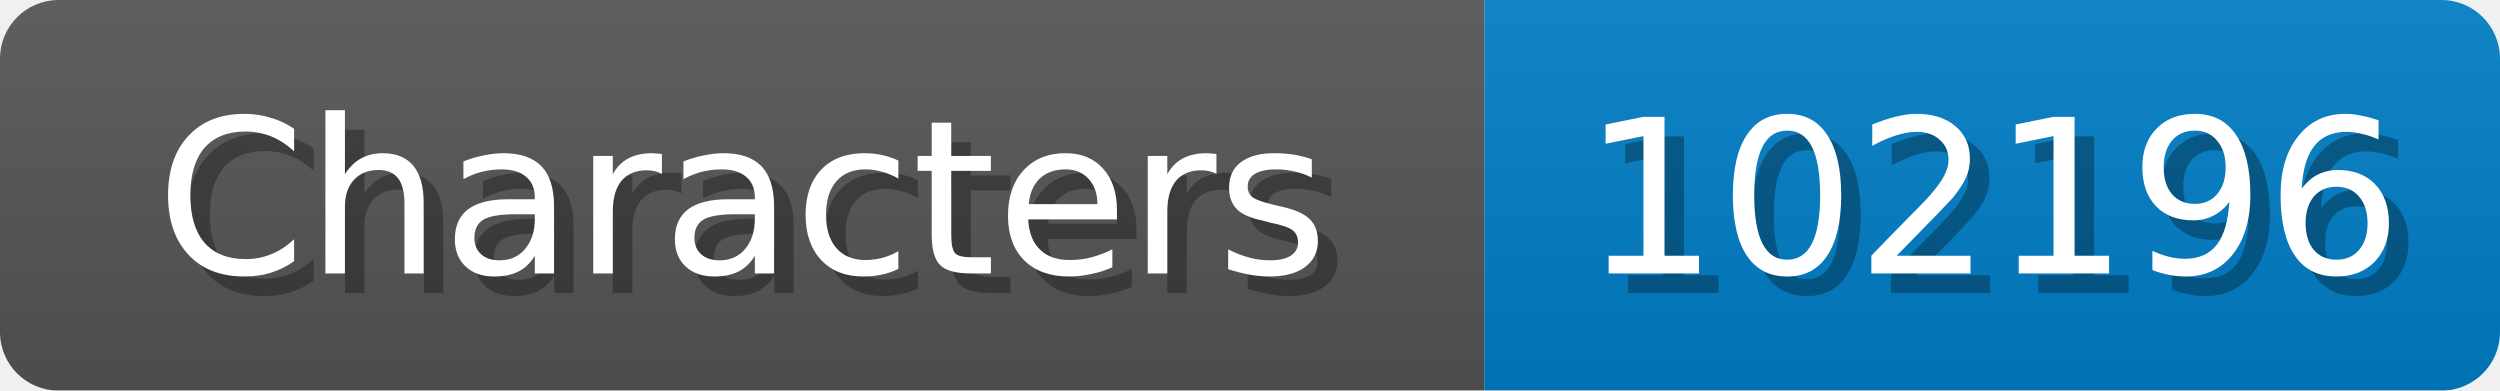
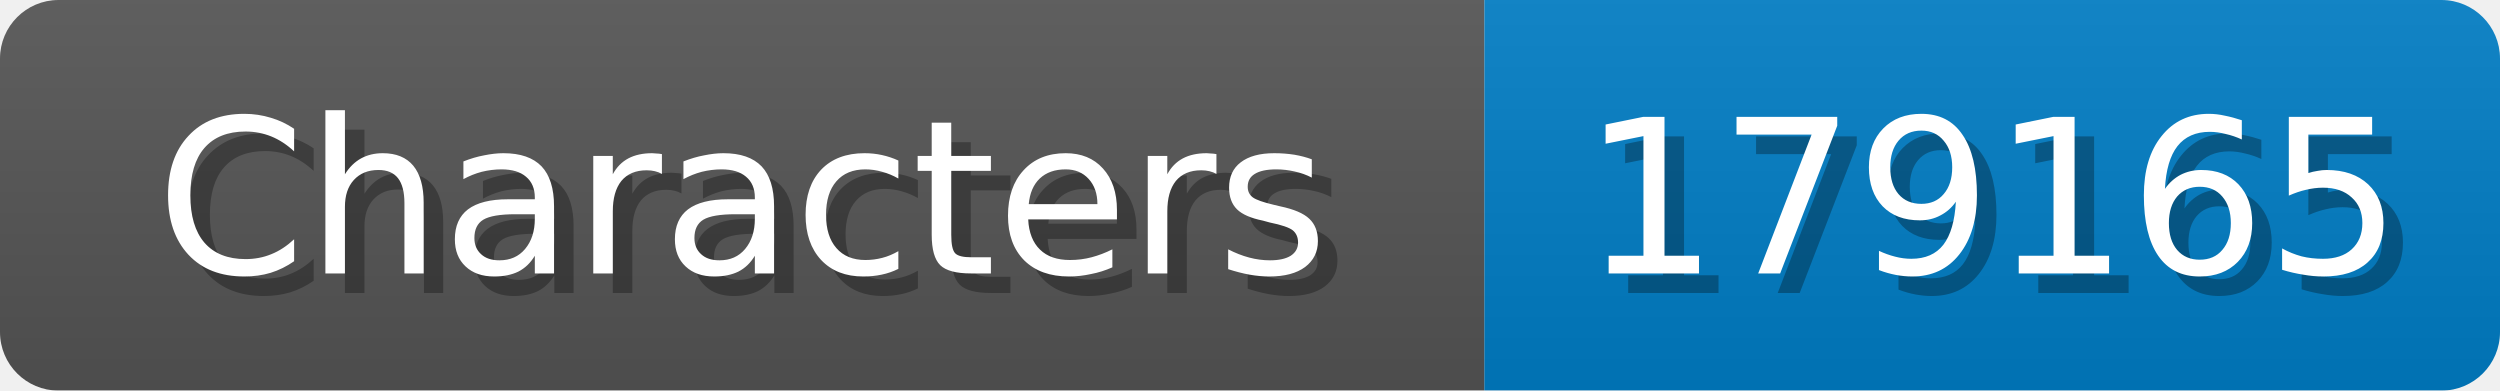
<svg xmlns="http://www.w3.org/2000/svg" width="128" height="20">
  <linearGradient id="b" x2="0" y2="100%">
    <stop offset="0" stop-color="#bbb" stop-opacity=".1" />
    <stop offset="1" stop-opacity=".1" />
  </linearGradient>
  <mask id="anybadge_1">
    <rect width="128" height="20" rx="3" fill="#fff" />
  </mask>
  <g mask="url(#anybadge_1)">
    <path fill="#555" d="M0 0h76v20H0z" />
    <path fill="#007ec6" d="M76 0h52v20H76z" />
    <path fill="url(#b)" d="M0 0h128v20H0z" />
  </g>
  <g fill="#fff" text-anchor="middle" font-family="DejaVu Sans,Verdana,Geneva,sans-serif" font-size="11">
    <text x="39.0" y="15" fill="#010101" fill-opacity=".3">Characters</text>
    <text x="38.0" y="14">Characters</text>
  </g>
  <g fill="#fff" text-anchor="middle" font-family="DejaVu Sans,Verdana,Geneva,sans-serif" font-size="11">
-     <text x="103.0" y="15" fill="#010101" fill-opacity=".3">102196</text>
-     <text x="102.0" y="14">102196</text>
+     <text x="103.0" y="15" fill="#010101" fill-opacity=".3">179165</text>
+     <text x="102.0" y="14">179165</text>
  </g>
</svg>
